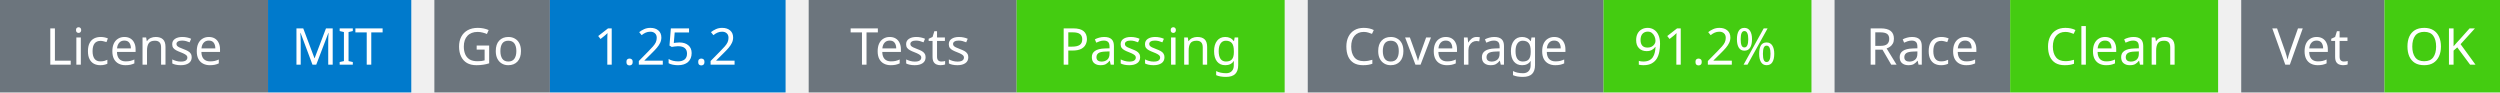
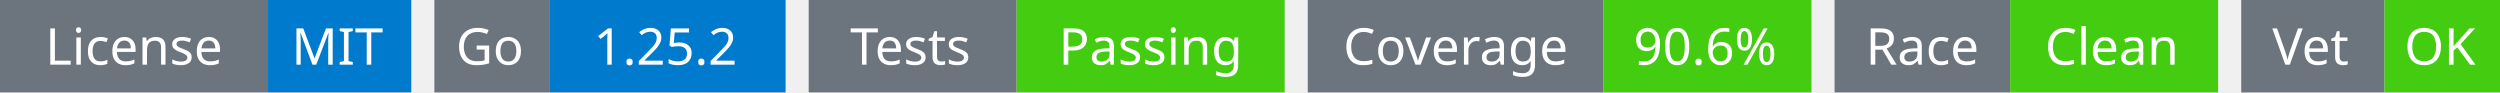
<svg xmlns="http://www.w3.org/2000/svg" width="541" height="20" viewBox="0 0 541 20">
  <g transform="translate(0, 0)">
    <rect x="0" y="0" width="58" height="20" fill="#6c757d" />
    <rect x="58" y="0" width="31" height="20" fill="#007acc" />
    <text x="29" y="14" text-anchor="middle" font-family="sans-serif" font-size="11" fill="white">License</text>
    <text x="73" y="14" text-anchor="middle" font-family="sans-serif" font-size="11" fill="white">MIT</text>
  </g>
  <g transform="translate(94, 0)">
    <rect x="0" y="0" width="25" height="20" fill="#6c757d" />
    <rect x="25" y="0" width="51" height="20" fill="#007acc" />
    <text x="12" y="14" text-anchor="middle" font-family="sans-serif" font-size="11" fill="white">Go</text>
    <text x="50" y="14" text-anchor="middle" font-family="sans-serif" font-size="11" fill="white">1.25.2</text>
  </g>
  <g transform="translate(175, 0)">
    <rect x="0" y="0" width="45" height="20" fill="#6c757d" />
    <rect x="45" y="0" width="58" height="20" fill="#4c1" />
    <text x="22" y="14" text-anchor="middle" font-family="sans-serif" font-size="11" fill="white">Tests</text>
    <text x="74" y="14" text-anchor="middle" font-family="sans-serif" font-size="11" fill="white">Passing</text>
  </g>
  <g transform="translate(283, 0)">
    <rect x="0" y="0" width="64" height="20" fill="#6c757d" />
    <rect x="64" y="0" width="45" height="20" fill="#4c1" />
    <text x="32" y="14" text-anchor="middle" font-family="sans-serif" font-size="11" fill="white">Coverage</text>
-     <text x="86" y="14" text-anchor="middle" font-family="sans-serif" font-size="11" fill="white">91.2%</text>
+     <text x="86" y="14" text-anchor="middle" font-family="sans-serif" font-size="11" fill="white">90.6%</text>
  </g>
  <g transform="translate(397, 0)">
    <rect x="0" y="0" width="38" height="20" fill="#6c757d" />
    <rect x="38" y="0" width="45" height="20" fill="#4c1" />
    <text x="19" y="14" text-anchor="middle" font-family="sans-serif" font-size="11" fill="white">Race</text>
    <text x="60" y="14" text-anchor="middle" font-family="sans-serif" font-size="11" fill="white">Clean</text>
  </g>
  <g transform="translate(485, 0)">
    <rect x="0" y="0" width="31" height="20" fill="#6c757d" />
    <rect x="31" y="0" width="25" height="20" fill="#4c1" />
    <text x="15" y="14" text-anchor="middle" font-family="sans-serif" font-size="11" fill="white">Vet</text>
    <text x="43" y="14" text-anchor="middle" font-family="sans-serif" font-size="11" fill="white">OK</text>
  </g>
</svg>
